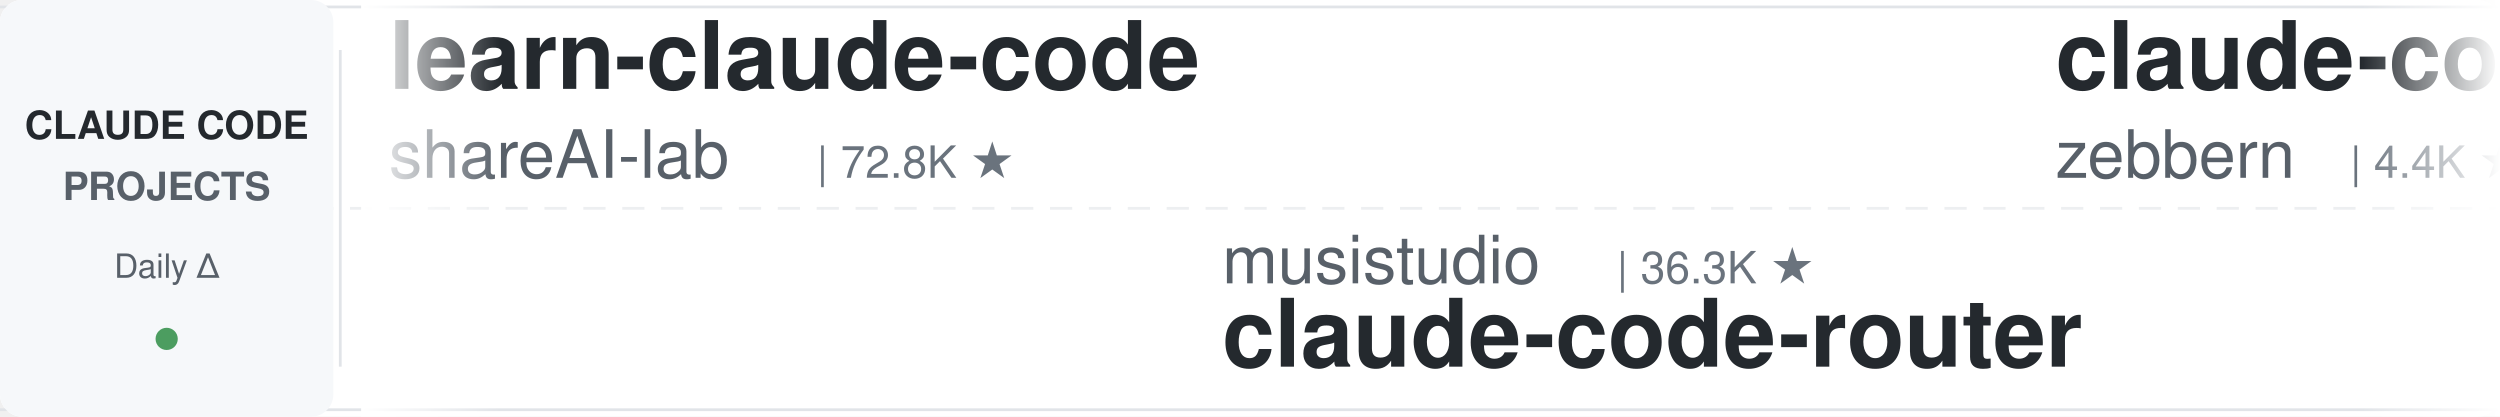
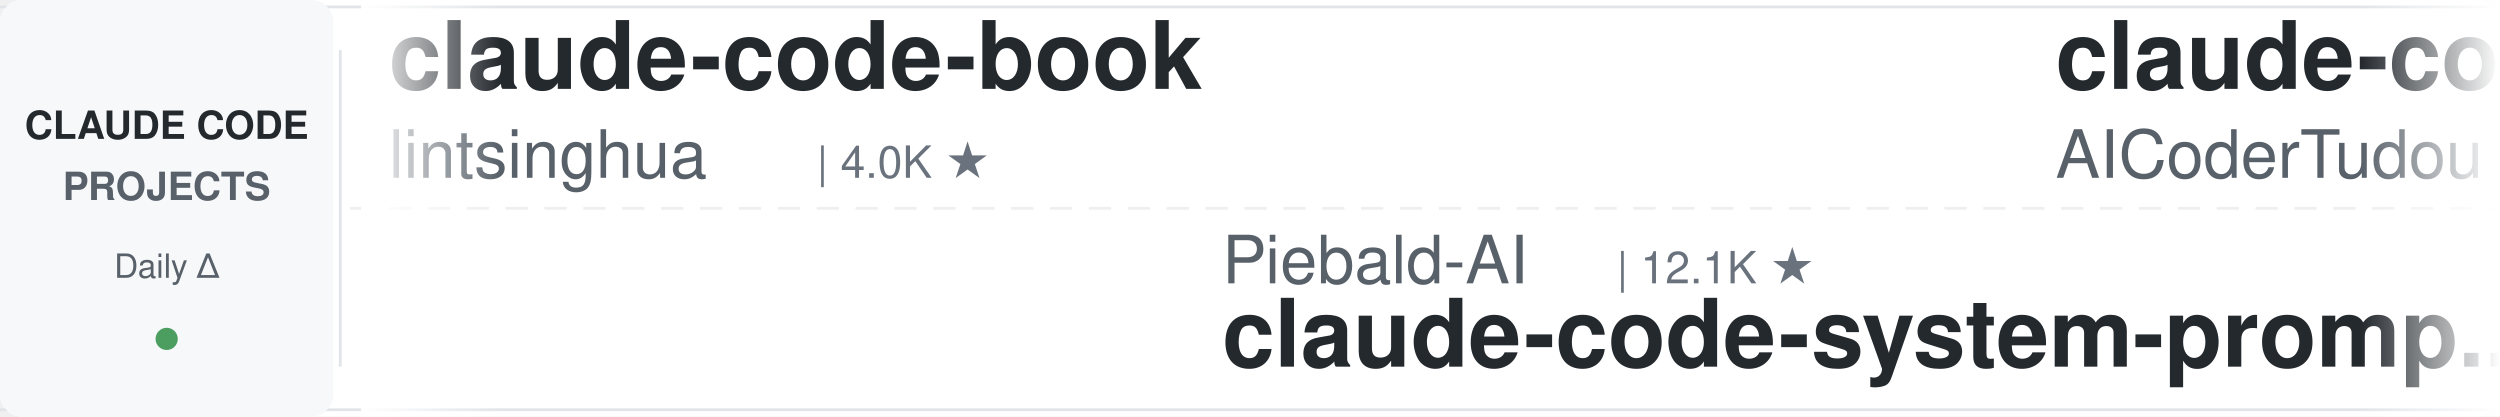
<svg xmlns="http://www.w3.org/2000/svg" width="900" height="150">
  <defs>
    <linearGradient id="leftFade" x1="0%" y1="0%" x2="100%" y2="0%">
      <stop offset="0%" style="stop-color:#ffffff;stop-opacity:1" />
      <stop offset="100%" style="stop-color:#ffffff;stop-opacity:0" />
    </linearGradient>
    <linearGradient id="rightFade" x1="0%" y1="0%" x2="100%" y2="0%">
      <stop offset="0%" style="stop-color:#ffffff;stop-opacity:0" />
      <stop offset="100%" style="stop-color:#ffffff;stop-opacity:1" />
    </linearGradient>
  </defs>
  <rect width="900" height="150" fill="#ffffff" rx="8" />
  <rect x="0" y="2" width="900" height="1" fill="#e1e4e8" />
  <rect x="0" y="147" width="900" height="1" fill="#e1e4e8" />
  <line x1="0" y1="75" x2="900" y2="75" stroke="#e1e4e8" stroke-width="1" stroke-dasharray="8 6" opacity="0.6" />
  <rect x="0" y="0" width="120" height="150" fill="#f6f8fa" rx="8" />
  <text x="60" y="50" font-family="-apple-system, BlinkMacSystemFont, 'Segoe UI', Helvetica, Arial, sans-serif" font-size="14" font-weight="600" fill="#24292e" text-anchor="middle">CLAUDE CODE</text>
  <text x="60" y="72" font-family="-apple-system, BlinkMacSystemFont, 'Segoe UI', Helvetica, Arial, sans-serif" font-size="14" font-weight="600" fill="#586069" text-anchor="middle">PROJECTS</text>
  <text x="60" y="100" font-family="-apple-system, BlinkMacSystemFont, 'Segoe UI', Helvetica, Arial, sans-serif" font-size="12" font-weight="500" fill="#586069" text-anchor="middle">Daily Δ</text>
  <circle cx="60" cy="122" r="4" fill="#22863a" opacity="0.8" />
  <rect x="122" y="18" width="1" height="114" fill="#e1e4e8" />
  <clipPath id="tickerClip">
    <rect x="130" y="0" width="770" height="150" />
  </clipPath>
  <g clip-path="url(#tickerClip)">
    <g id="tickerItems">
      <animateTransform attributeName="transform" attributeType="XML" type="translate" from="0 0" to="-3000 0" dur="54s" repeatCount="indefinite" />
      <g transform="translate(0, 0)">
-         <text x="140" y="32" font-family="-apple-system, BlinkMacSystemFont, 'Segoe UI', Helvetica, Arial, sans-serif" font-size="34" font-weight="600" fill="#24292e">learn-claude-code</text>
-         <text x="140" y="64" font-family="-apple-system, BlinkMacSystemFont, 'Segoe UI', Helvetica, Arial, sans-serif" font-size="24" font-weight="400" fill="#586069">shareAI-lab</text>
-         <text x="294" y="64" font-family="-apple-system, BlinkMacSystemFont, 'Segoe UI', Helvetica, Arial, sans-serif" font-size="16" font-weight="500" fill="#6a737d">| 72.8K ★</text>
+         <text x="140" y="32" font-family="-apple-system, BlinkMacSystemFont, 'Segoe UI', Helvetica, Arial, sans-serif" font-size="34" font-weight="600" fill="#24292e">claude-code-book</text>
+         <text x="140" y="64" font-family="-apple-system, BlinkMacSystemFont, 'Segoe UI', Helvetica, Arial, sans-serif" font-size="24" font-weight="400" fill="#586069">lintsinghua</text>
+         <text x="294" y="64" font-family="-apple-system, BlinkMacSystemFont, 'Segoe UI', Helvetica, Arial, sans-serif" font-size="16" font-weight="500" fill="#6a737d">| 4.0K ★</text>
      </g>
      <g transform="translate(300, 0)">
-         <text x="140" y="102" font-family="-apple-system, BlinkMacSystemFont, 'Segoe UI', Helvetica, Arial, sans-serif" font-size="24" font-weight="400" fill="#586069">musistudio</text>
-         <text x="282" y="102" font-family="-apple-system, BlinkMacSystemFont, 'Segoe UI', Helvetica, Arial, sans-serif" font-size="16" font-weight="500" fill="#6a737d">| 36.3K ★</text>
-         <text x="140" y="132" font-family="-apple-system, BlinkMacSystemFont, 'Segoe UI', Helvetica, Arial, sans-serif" font-size="34" font-weight="600" fill="#24292e">claude-code-router</text>
+         <text x="140" y="102" font-family="-apple-system, BlinkMacSystemFont, 'Segoe UI', Helvetica, Arial, sans-serif" font-size="24" font-weight="400" fill="#586069">Piebald-AI</text>
+         <text x="282" y="102" font-family="-apple-system, BlinkMacSystemFont, 'Segoe UI', Helvetica, Arial, sans-serif" font-size="16" font-weight="500" fill="#6a737d">| 12.1K ★</text>
+         <text x="140" y="132" font-family="-apple-system, BlinkMacSystemFont, 'Segoe UI', Helvetica, Arial, sans-serif" font-size="34" font-weight="600" fill="#24292e">claude-code-system-promp...</text>
      </g>
      <g transform="translate(600, 0)">
-         <text x="140" y="32" font-family="-apple-system, BlinkMacSystemFont, 'Segoe UI', Helvetica, Arial, sans-serif" font-size="34" font-weight="600" fill="#24292e">claude-code-guide</text>
-         <text x="140" y="64" font-family="-apple-system, BlinkMacSystemFont, 'Segoe UI', Helvetica, Arial, sans-serif" font-size="24" font-weight="400" fill="#586069">zebbern</text>
-         <text x="246" y="64" font-family="-apple-system, BlinkMacSystemFont, 'Segoe UI', Helvetica, Arial, sans-serif" font-size="16" font-weight="500" fill="#6a737d">| 4.4K ★</text>
+         <text x="140" y="32" font-family="-apple-system, BlinkMacSystemFont, 'Segoe UI', Helvetica, Arial, sans-serif" font-size="34" font-weight="600" fill="#24292e">claude-code-tudou</text>
+         <text x="140" y="64" font-family="-apple-system, BlinkMacSystemFont, 'Segoe UI', Helvetica, Arial, sans-serif" font-size="24" font-weight="400" fill="#586069">AICoderTudou</text>
+         <text x="306" y="64" font-family="-apple-system, BlinkMacSystemFont, 'Segoe UI', Helvetica, Arial, sans-serif" font-size="16" font-weight="500" fill="#6a737d">| 497 ★</text>
      </g>
      <g transform="translate(900, 0)">
        <text x="140" y="102" font-family="-apple-system, BlinkMacSystemFont, 'Segoe UI', Helvetica, Arial, sans-serif" font-size="24" font-weight="400" fill="#586069">VILA-Lab</text>
        <text x="258" y="102" font-family="-apple-system, BlinkMacSystemFont, 'Segoe UI', Helvetica, Arial, sans-serif" font-size="16" font-weight="500" fill="#6a737d">| 2.0K ★</text>
        <text x="140" y="132" font-family="-apple-system, BlinkMacSystemFont, 'Segoe UI', Helvetica, Arial, sans-serif" font-size="34" font-weight="600" fill="#24292e">Dive-into-Claude-Code</text>
      </g>
      <g transform="translate(1200, 0)">
-         <text x="140" y="32" font-family="-apple-system, BlinkMacSystemFont, 'Segoe UI', Helvetica, Arial, sans-serif" font-size="34" font-weight="600" fill="#24292e">claude-code-workflows</text>
-         <text x="140" y="64" font-family="-apple-system, BlinkMacSystemFont, 'Segoe UI', Helvetica, Arial, sans-serif" font-size="24" font-weight="400" fill="#586069">OneRedOak</text>
-         <text x="270" y="64" font-family="-apple-system, BlinkMacSystemFont, 'Segoe UI', Helvetica, Arial, sans-serif" font-size="16" font-weight="500" fill="#6a737d">| 3.9K ★</text>
+         <text x="140" y="32" font-family="-apple-system, BlinkMacSystemFont, 'Segoe UI', Helvetica, Arial, sans-serif" font-size="34" font-weight="600" fill="#24292e">everything-claude-code-z...</text>
+         <text x="140" y="64" font-family="-apple-system, BlinkMacSystemFont, 'Segoe UI', Helvetica, Arial, sans-serif" font-size="24" font-weight="400" fill="#586069">xu-xiang</text>
+         <text x="258" y="64" font-family="-apple-system, BlinkMacSystemFont, 'Segoe UI', Helvetica, Arial, sans-serif" font-size="16" font-weight="500" fill="#6a737d">| 1.8K ★</text>
      </g>
      <g transform="translate(1500, 0)">
-         <text x="140" y="102" font-family="-apple-system, BlinkMacSystemFont, 'Segoe UI', Helvetica, Arial, sans-serif" font-size="24" font-weight="400" fill="#586069">oboard</text>
-         <text x="234" y="102" font-family="-apple-system, BlinkMacSystemFont, 'Segoe UI', Helvetica, Arial, sans-serif" font-size="16" font-weight="500" fill="#6a737d">| 3.3K ★</text>
-         <text x="140" y="132" font-family="-apple-system, BlinkMacSystemFont, 'Segoe UI', Helvetica, Arial, sans-serif" font-size="34" font-weight="600" fill="#24292e">claude-code-rev</text>
+         <text x="140" y="102" font-family="-apple-system, BlinkMacSystemFont, 'Segoe UI', Helvetica, Arial, sans-serif" font-size="24" font-weight="400" fill="#586069">Maciek-roboblog</text>
+         <text x="342" y="102" font-family="-apple-system, BlinkMacSystemFont, 'Segoe UI', Helvetica, Arial, sans-serif" font-size="16" font-weight="500" fill="#6a737d">| 8.6K ★</text>
+         <text x="140" y="132" font-family="-apple-system, BlinkMacSystemFont, 'Segoe UI', Helvetica, Arial, sans-serif" font-size="34" font-weight="600" fill="#24292e">Claude-Code-Usage-Monito...</text>
      </g>
      <g transform="translate(1800, 0)">
-         <text x="140" y="32" font-family="-apple-system, BlinkMacSystemFont, 'Segoe UI', Helvetica, Arial, sans-serif" font-size="34" font-weight="600" fill="#24292e">claude-code-hub</text>
-         <text x="140" y="64" font-family="-apple-system, BlinkMacSystemFont, 'Segoe UI', Helvetica, Arial, sans-serif" font-size="24" font-weight="400" fill="#586069">ding113</text>
-         <text x="246" y="64" font-family="-apple-system, BlinkMacSystemFont, 'Segoe UI', Helvetica, Arial, sans-serif" font-size="16" font-weight="500" fill="#6a737d">| 3.3K ★</text>
+         <text x="140" y="32" font-family="-apple-system, BlinkMacSystemFont, 'Segoe UI', Helvetica, Arial, sans-serif" font-size="34" font-weight="600" fill="#24292e">claude-code-harness</text>
+         <text x="140" y="64" font-family="-apple-system, BlinkMacSystemFont, 'Segoe UI', Helvetica, Arial, sans-serif" font-size="24" font-weight="400" fill="#586069">Chachamaru127</text>
+         <text x="318" y="64" font-family="-apple-system, BlinkMacSystemFont, 'Segoe UI', Helvetica, Arial, sans-serif" font-size="16" font-weight="500" fill="#6a737d">| 3.0K ★</text>
      </g>
      <g transform="translate(2100, 0)">
-         <text x="140" y="102" font-family="-apple-system, BlinkMacSystemFont, 'Segoe UI', Helvetica, Arial, sans-serif" font-size="24" font-weight="400" fill="#586069">fuergaosi233</text>
-         <text x="306" y="102" font-family="-apple-system, BlinkMacSystemFont, 'Segoe UI', Helvetica, Arial, sans-serif" font-size="16" font-weight="500" fill="#6a737d">| 2.8K ★</text>
-         <text x="140" y="132" font-family="-apple-system, BlinkMacSystemFont, 'Segoe UI', Helvetica, Arial, sans-serif" font-size="34" font-weight="600" fill="#24292e">claude-code-proxy</text>
+         <text x="140" y="102" font-family="-apple-system, BlinkMacSystemFont, 'Segoe UI', Helvetica, Arial, sans-serif" font-size="24" font-weight="400" fill="#586069">wanshuiyin</text>
+         <text x="282" y="102" font-family="-apple-system, BlinkMacSystemFont, 'Segoe UI', Helvetica, Arial, sans-serif" font-size="16" font-weight="500" fill="#6a737d">| 14.1K ★</text>
+         <text x="140" y="132" font-family="-apple-system, BlinkMacSystemFont, 'Segoe UI', Helvetica, Arial, sans-serif" font-size="34" font-weight="600" fill="#24292e">Auto-claude-code-researc...</text>
      </g>
      <g transform="translate(2400, 0)">
-         <text x="140" y="32" font-family="-apple-system, BlinkMacSystemFont, 'Segoe UI', Helvetica, Arial, sans-serif" font-size="34" font-weight="600" fill="#24292e">claude-code-settings</text>
-         <text x="140" y="64" font-family="-apple-system, BlinkMacSystemFont, 'Segoe UI', Helvetica, Arial, sans-serif" font-size="24" font-weight="400" fill="#586069">feiskyer</text>
-         <text x="258" y="64" font-family="-apple-system, BlinkMacSystemFont, 'Segoe UI', Helvetica, Arial, sans-serif" font-size="16" font-weight="500" fill="#6a737d">| 1.6K ★</text>
+         <text x="140" y="32" font-family="-apple-system, BlinkMacSystemFont, 'Segoe UI', Helvetica, Arial, sans-serif" font-size="34" font-weight="600" fill="#24292e">claude_codex_bridge</text>
+         <text x="140" y="64" font-family="-apple-system, BlinkMacSystemFont, 'Segoe UI', Helvetica, Arial, sans-serif" font-size="24" font-weight="400" fill="#586069">SeemSeam</text>
+         <text x="258" y="64" font-family="-apple-system, BlinkMacSystemFont, 'Segoe UI', Helvetica, Arial, sans-serif" font-size="16" font-weight="500" fill="#6a737d">| 3.3K ★</text>
      </g>
      <g transform="translate(2700, 0)">
-         <text x="140" y="102" font-family="-apple-system, BlinkMacSystemFont, 'Segoe UI', Helvetica, Arial, sans-serif" font-size="24" font-weight="400" fill="#586069">luyao618</text>
-         <text x="258" y="102" font-family="-apple-system, BlinkMacSystemFont, 'Segoe UI', Helvetica, Arial, sans-serif" font-size="16" font-weight="500" fill="#6a737d">| 1.6K ★</text>
-         <text x="140" y="132" font-family="-apple-system, BlinkMacSystemFont, 'Segoe UI', Helvetica, Arial, sans-serif" font-size="34" font-weight="600" fill="#24292e">Claude-Code-Source-Study</text>
+         <text x="140" y="102" font-family="-apple-system, BlinkMacSystemFont, 'Segoe UI', Helvetica, Arial, sans-serif" font-size="24" font-weight="400" fill="#586069">OneRedOak</text>
+         <text x="270" y="102" font-family="-apple-system, BlinkMacSystemFont, 'Segoe UI', Helvetica, Arial, sans-serif" font-size="16" font-weight="500" fill="#6a737d">| 3.9K ★</text>
+         <text x="140" y="132" font-family="-apple-system, BlinkMacSystemFont, 'Segoe UI', Helvetica, Arial, sans-serif" font-size="34" font-weight="600" fill="#24292e">claude-code-workflows</text>
      </g>
      <g transform="translate(3000, 0)">
-         <text x="140" y="32" font-family="-apple-system, BlinkMacSystemFont, 'Segoe UI', Helvetica, Arial, sans-serif" font-size="34" font-weight="600" fill="#24292e">learn-claude-code</text>
-         <text x="140" y="64" font-family="-apple-system, BlinkMacSystemFont, 'Segoe UI', Helvetica, Arial, sans-serif" font-size="24" font-weight="400" fill="#586069">shareAI-lab</text>
-         <text x="294" y="64" font-family="-apple-system, BlinkMacSystemFont, 'Segoe UI', Helvetica, Arial, sans-serif" font-size="16" font-weight="500" fill="#6a737d">| 72.8K ★</text>
+         <text x="140" y="32" font-family="-apple-system, BlinkMacSystemFont, 'Segoe UI', Helvetica, Arial, sans-serif" font-size="34" font-weight="600" fill="#24292e">claude-code-book</text>
+         <text x="140" y="64" font-family="-apple-system, BlinkMacSystemFont, 'Segoe UI', Helvetica, Arial, sans-serif" font-size="24" font-weight="400" fill="#586069">lintsinghua</text>
+         <text x="294" y="64" font-family="-apple-system, BlinkMacSystemFont, 'Segoe UI', Helvetica, Arial, sans-serif" font-size="16" font-weight="500" fill="#6a737d">| 4.0K ★</text>
      </g>
      <g transform="translate(3300, 0)">
-         <text x="140" y="102" font-family="-apple-system, BlinkMacSystemFont, 'Segoe UI', Helvetica, Arial, sans-serif" font-size="24" font-weight="400" fill="#586069">musistudio</text>
-         <text x="282" y="102" font-family="-apple-system, BlinkMacSystemFont, 'Segoe UI', Helvetica, Arial, sans-serif" font-size="16" font-weight="500" fill="#6a737d">| 36.3K ★</text>
-         <text x="140" y="132" font-family="-apple-system, BlinkMacSystemFont, 'Segoe UI', Helvetica, Arial, sans-serif" font-size="34" font-weight="600" fill="#24292e">claude-code-router</text>
+         <text x="140" y="102" font-family="-apple-system, BlinkMacSystemFont, 'Segoe UI', Helvetica, Arial, sans-serif" font-size="24" font-weight="400" fill="#586069">Piebald-AI</text>
+         <text x="282" y="102" font-family="-apple-system, BlinkMacSystemFont, 'Segoe UI', Helvetica, Arial, sans-serif" font-size="16" font-weight="500" fill="#6a737d">| 12.1K ★</text>
+         <text x="140" y="132" font-family="-apple-system, BlinkMacSystemFont, 'Segoe UI', Helvetica, Arial, sans-serif" font-size="34" font-weight="600" fill="#24292e">claude-code-system-promp...</text>
      </g>
      <g transform="translate(3600, 0)">
-         <text x="140" y="32" font-family="-apple-system, BlinkMacSystemFont, 'Segoe UI', Helvetica, Arial, sans-serif" font-size="34" font-weight="600" fill="#24292e">claude-code-guide</text>
-         <text x="140" y="64" font-family="-apple-system, BlinkMacSystemFont, 'Segoe UI', Helvetica, Arial, sans-serif" font-size="24" font-weight="400" fill="#586069">zebbern</text>
-         <text x="246" y="64" font-family="-apple-system, BlinkMacSystemFont, 'Segoe UI', Helvetica, Arial, sans-serif" font-size="16" font-weight="500" fill="#6a737d">| 4.4K ★</text>
+         <text x="140" y="32" font-family="-apple-system, BlinkMacSystemFont, 'Segoe UI', Helvetica, Arial, sans-serif" font-size="34" font-weight="600" fill="#24292e">claude-code-tudou</text>
+         <text x="140" y="64" font-family="-apple-system, BlinkMacSystemFont, 'Segoe UI', Helvetica, Arial, sans-serif" font-size="24" font-weight="400" fill="#586069">AICoderTudou</text>
+         <text x="306" y="64" font-family="-apple-system, BlinkMacSystemFont, 'Segoe UI', Helvetica, Arial, sans-serif" font-size="16" font-weight="500" fill="#6a737d">| 497 ★</text>
      </g>
      <g transform="translate(3900, 0)">
        <text x="140" y="102" font-family="-apple-system, BlinkMacSystemFont, 'Segoe UI', Helvetica, Arial, sans-serif" font-size="24" font-weight="400" fill="#586069">VILA-Lab</text>
        <text x="258" y="102" font-family="-apple-system, BlinkMacSystemFont, 'Segoe UI', Helvetica, Arial, sans-serif" font-size="16" font-weight="500" fill="#6a737d">| 2.0K ★</text>
        <text x="140" y="132" font-family="-apple-system, BlinkMacSystemFont, 'Segoe UI', Helvetica, Arial, sans-serif" font-size="34" font-weight="600" fill="#24292e">Dive-into-Claude-Code</text>
      </g>
    </g>
  </g>
  <rect x="130" y="0" width="50" height="150" fill="url(#leftFade)" />
  <rect x="850" y="0" width="50" height="150" fill="url(#rightFade)" />
</svg>
